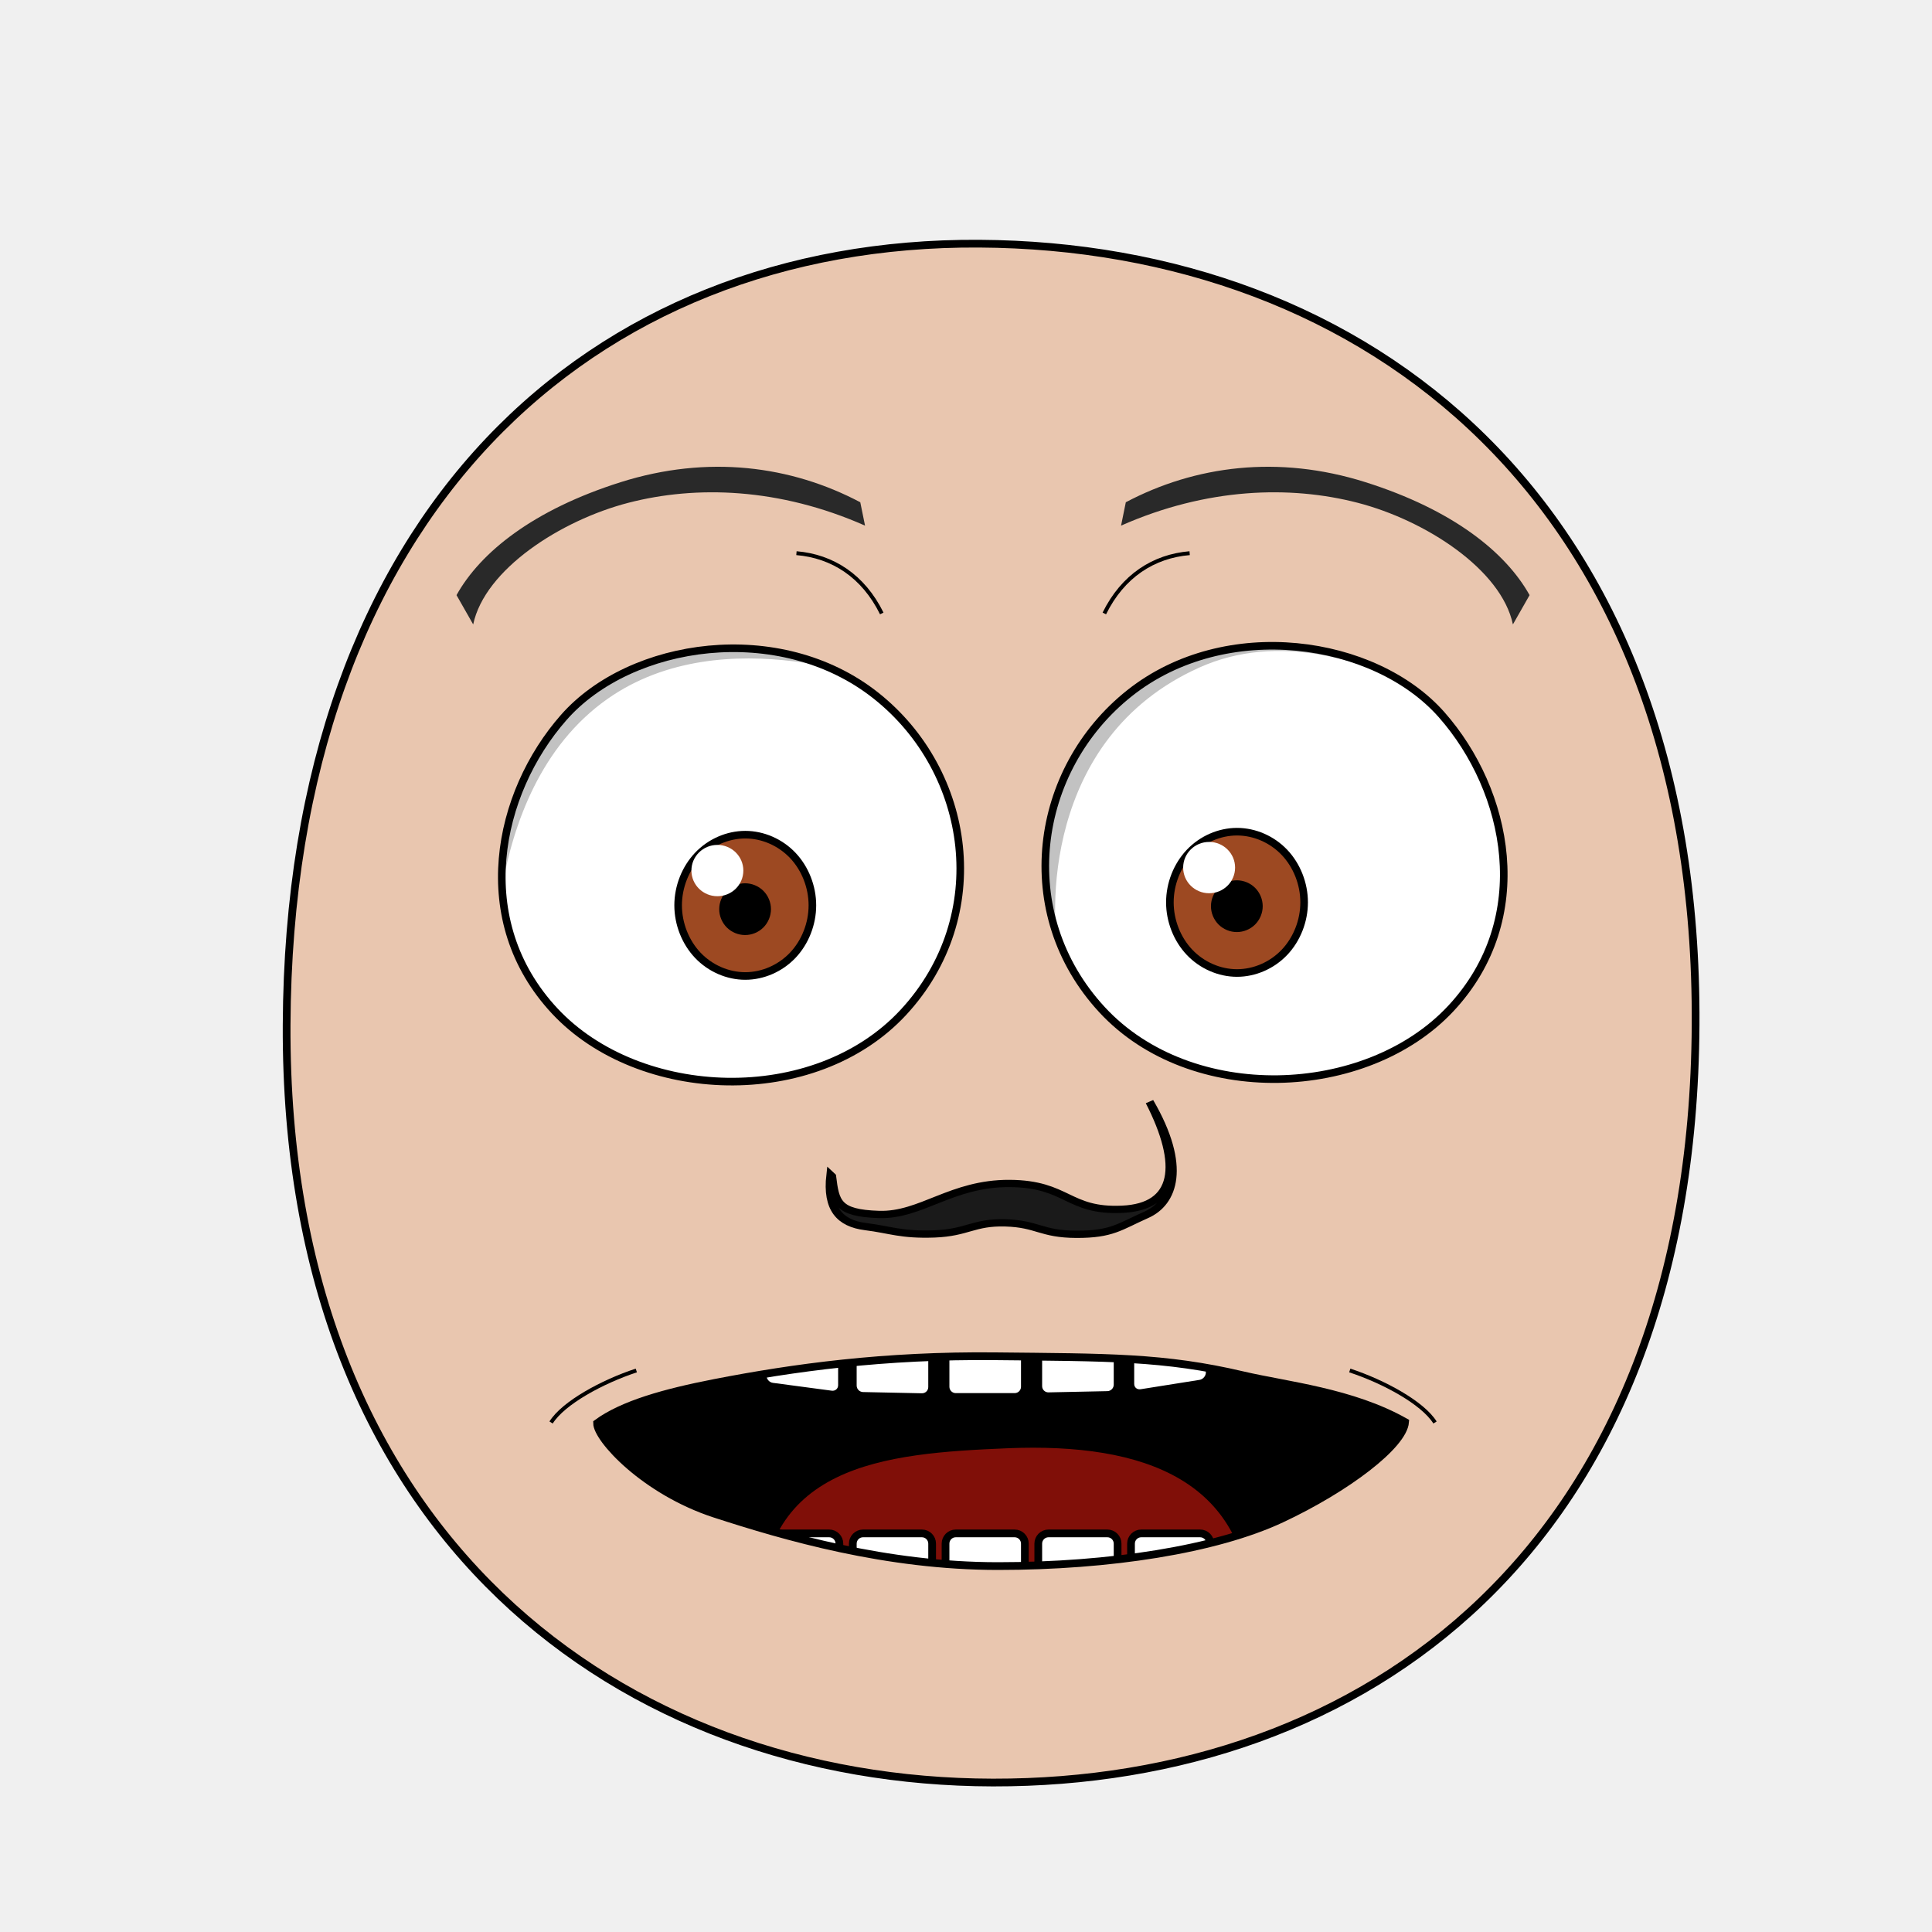
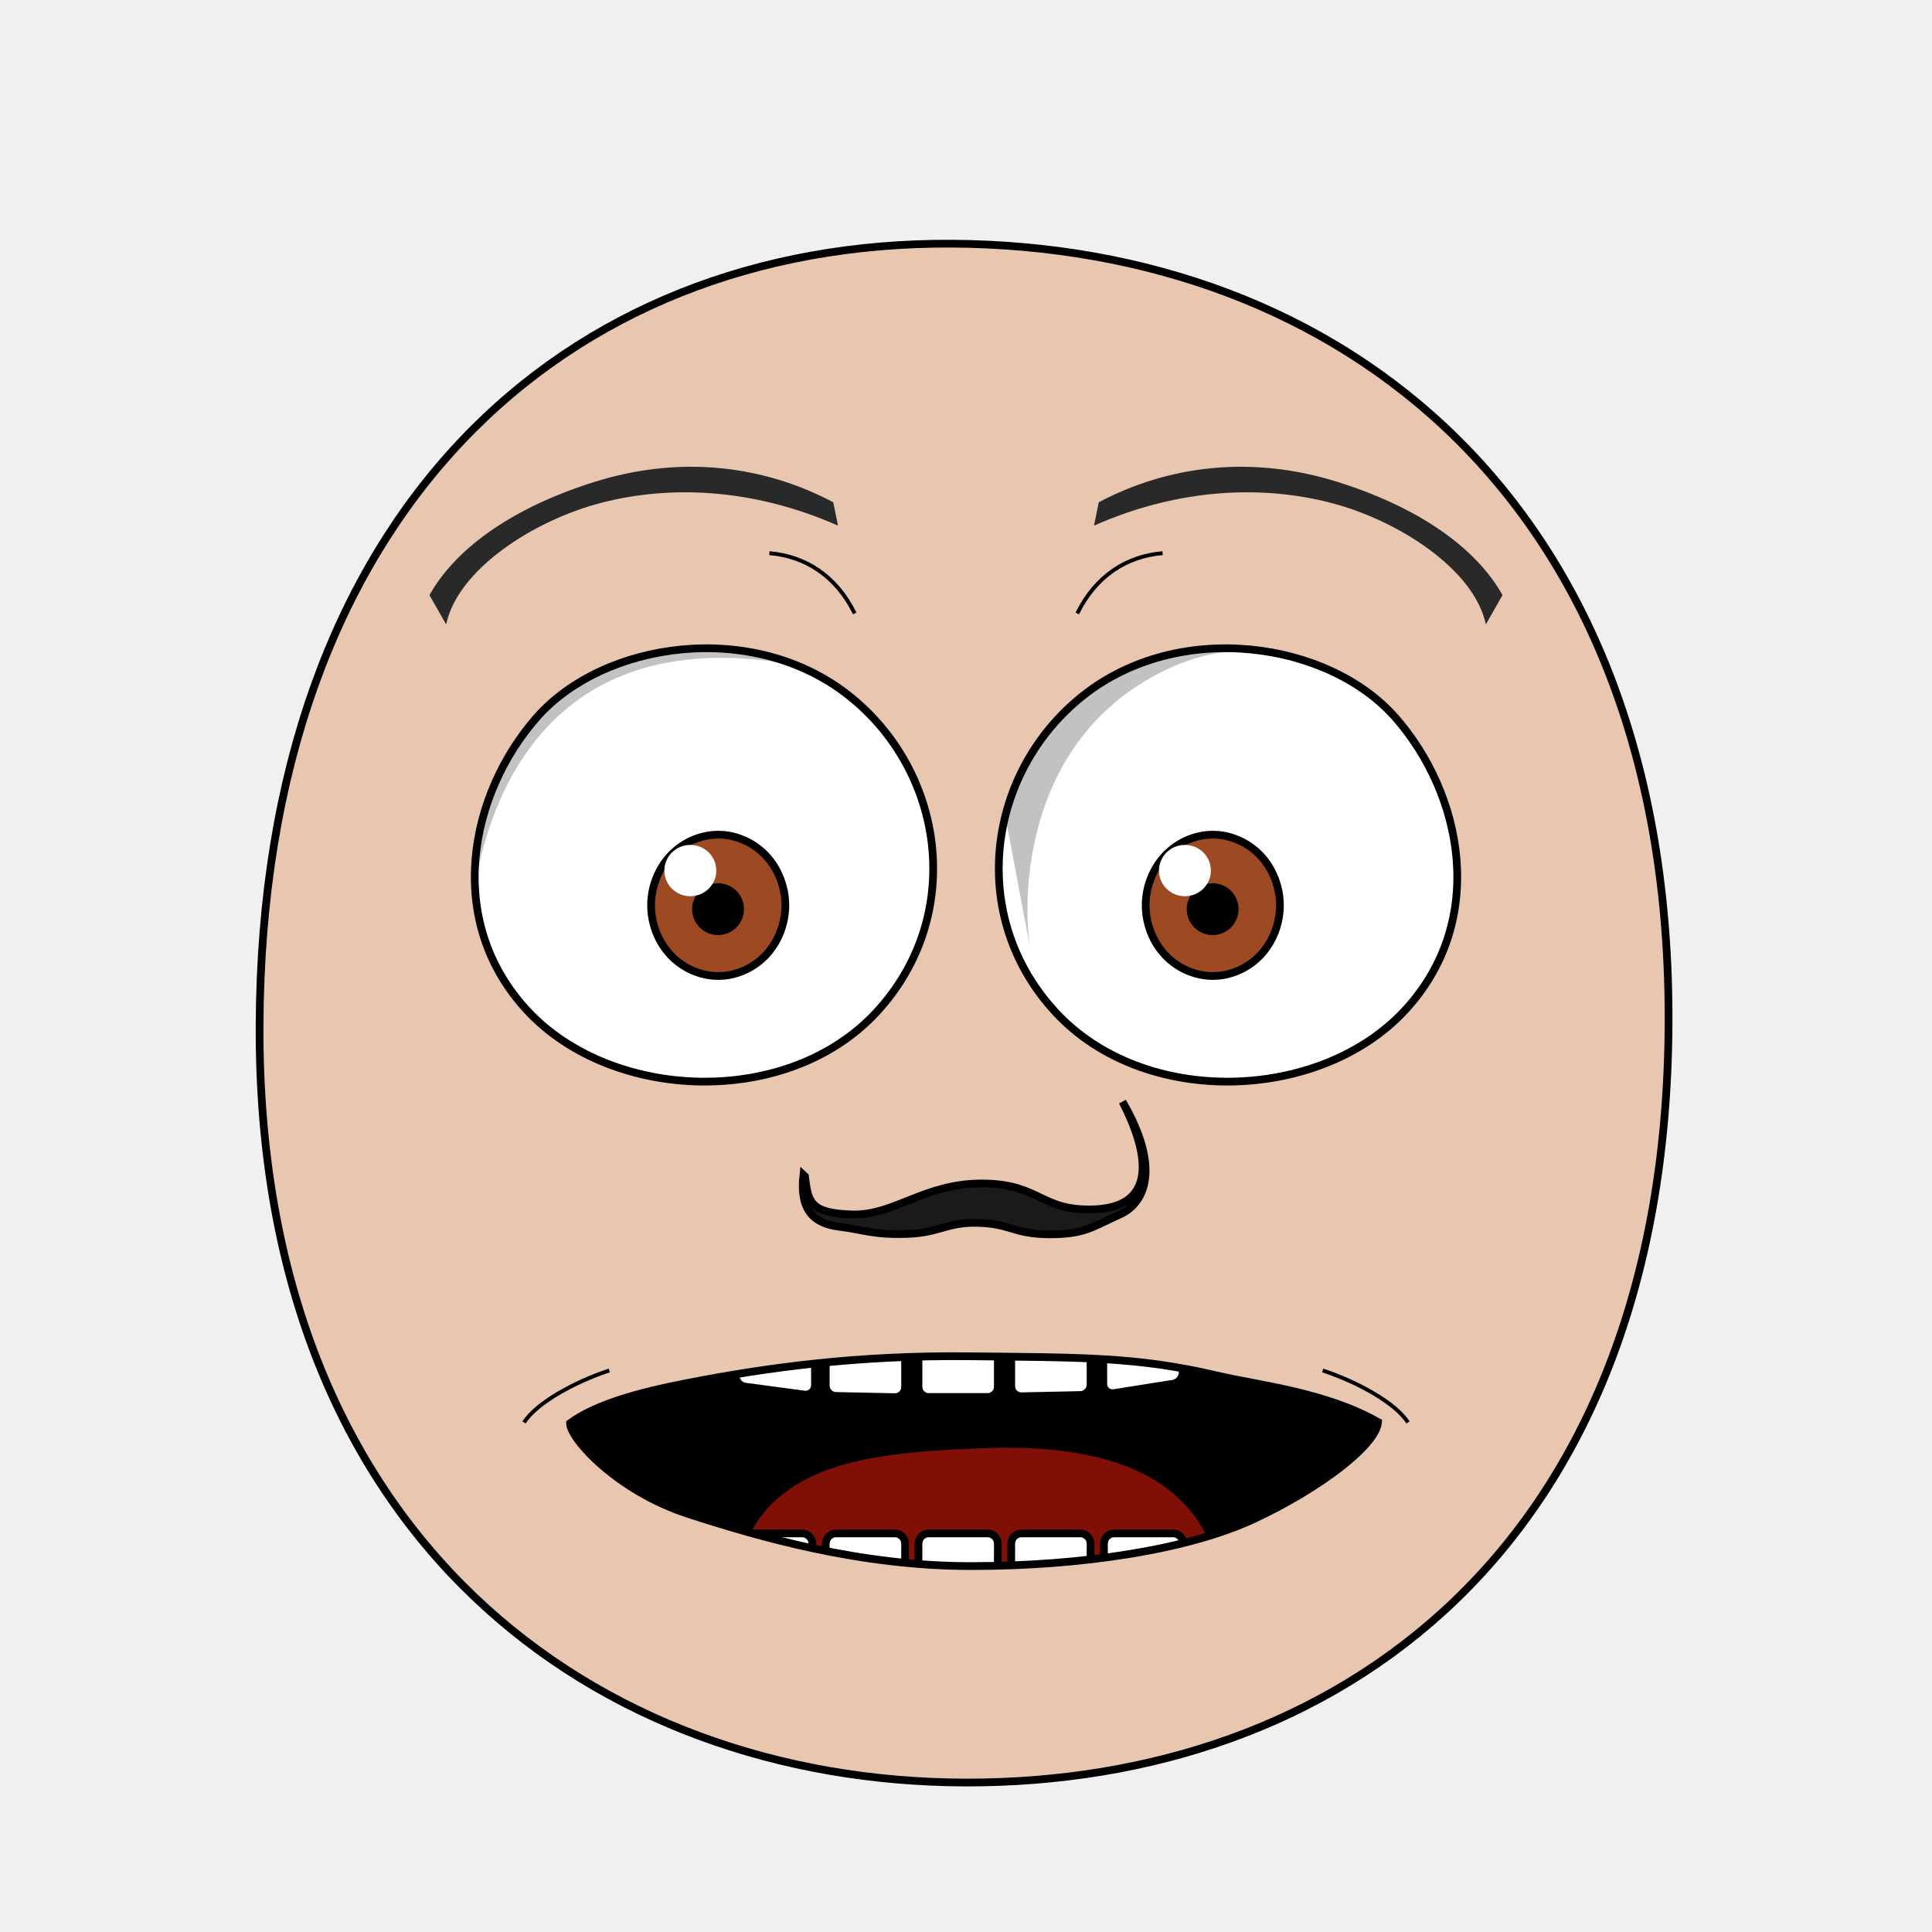
- <svg xmlns="http://www.w3.org/2000/svg" xmlns:xlink="http://www.w3.org/1999/xlink" version="1.1" viewBox="0 0 250 250" id="emoticon-front-view" width="100%" height="100%">
-   <defs id="defs4">
-     <clipPath id="clipPath2967">
-       <use transform="translate(-57.14,-22.86)" id="use2969" x="0" y="0" width="1" height="1" xlink:href="#path3622">
+ <svg xmlns="http://www.w3.org/2000/svg" xmlns:xlink="http://www.w3.org/1999/xlink" viewBox="0 0 250 250" id="emoticon-front-view" height="100%" width="100%" version="1.1">
+   <defs id="defs">
+     <clipPath id="clipPath-left-eye">
+       <use transform="matrix(1,0,0,1,0,0)" x="0" width="1" xlink:href="#left-eye-outline" height="1" y="0" id="use-left-eye-outline-1">
</use>
    </clipPath>
-     <clipPath id="clipPath4022">
-       <use transform="matrix(-1,0,0,1,915.87,-3.77)" id="use5959" x="0" y="0" width="250" height="250" xlink:href="#path3622">
+     <clipPath id="clipPath-right-eye">
+       <use id="use-left-eye-outline-2" y="0" height="250" xlink:href="#left-eye-outline" width="250" x="0" transform="matrix(-1,0,0,1,250,0)">
</use>
    </clipPath>
    <clipPath id="clipPath-mouth" clipPathUnits="userSpaceOnUse">
-       <use height="250" width="250" id="use-mouth-outline" xlink:href="#mouth-outline" y="0" x="0" />
+       <use transform="matrix(1,0,0,1,0,0)" height="250" y="0" x="0" xlink:href="#mouth-outline" id="use-mouth-outline" width="250">
+ </use>
    </clipPath>
  </defs>
  <g id="head">
-     <path style="fill:#e9c6af;stroke:#000000;stroke-width:1;stroke-opacity:1" d="M 128.48,230.66 C 176.27,230.75 219.01,200.57 219.41,132.64 219.8,64.72 176.76,31.81 126.68,31.53 76.6,31.24 37.38,66.28 37.09,132.64 36.8,199.01 80.69,230.57 128.48,230.66 Z" id="path164">
+     <path d="M 124.98,230.66 C 172.77,230.75 215.51,200.57 215.91,132.64 216.3,64.72 173.26,31.81 123.18,31.53 73.1,31.24 33.88,66.28 33.59,132.64 33.3,199.01 77.19,230.57 124.98,230.66 Z" style="fill:#e9c6af;stroke:#000000;stroke-width:1;stroke-opacity:1" id="head-outline">
</path>
  </g>
-   <g transform="matrix(0.16,0,0,0.16,63.12,30.39)" style="stroke-width:4.36;stroke-miterlimit:4;stroke-dasharray:none" id="left-eye">
-     <path d="M 313.9,372.63 C 391.69,434.28 408.1,551.02 336.18,628.72 264.26,706.43 122.49,700.87 54.19,627.76 -14.11,554.65 7.42,451.63 61.48,390.24 115.54,328.84 236.11,310.99 313.9,372.63 Z" style="fill:#ffffff;stroke:#000000;stroke-width:6.14;stroke-miterlimit:4;stroke-opacity:1;stroke-dasharray:none" id="path3622">
+   <g id="left-eye">
+     <path d="M 109.844,90.011 C 122.29,99.875 124.916,118.553 113.409,130.985 101.902,143.419 79.218,142.529 68.29,130.832 57.362,119.134 60.807,102.651 69.457,92.828 78.106,83.004 97.398,80.148 109.844,90.011 Z" style="fill:#ffffff;stroke:#000000;stroke-width:1;stroke-miterlimit:4;stroke-opacity:1;stroke-dasharray:none" id="left-eye-outline">
</path>
-     <g transform="translate(57.14,22.86)" style="stroke-width:4.36;stroke-miterlimit:4;stroke-dasharray:none" clip-path="url(#clipPath2967)" id="lens">
-       <g id="g4403">
-         <path id="iris" d="M 205.380,519.390 C 205.380,534.350 199.530,549.210 189.480,559.790 179.430,570.370 165.310,576.530 151.090,576.530 136.880,576.530 122.760,570.370 112.710,559.790 102.660,549.210 96.800,534.350 96.800,519.390 96.800,504.430 102.660,489.560 112.710,478.980 122.760,468.400 136.880,462.240 151.090,462.240 165.310,462.240 179.430,468.400 189.480,478.980 199.530,489.560 205.380,504.430 205.380,519.390 Z" style="fill:#9d4922;fill-opacity:1;stroke:#000000;stroke-width:6.140;stroke-miterlimit:4;stroke-opacity:1;stroke-dasharray:none">
+     <g clip-path="url(#clipPath-left-eye)" id="left-eyeball">
+       <g id="left-lens">
+         <path d="M 101.623,117.15 C 101.623,119.544 100.687,121.921 99.079,123.614 97.471,125.307 95.212,126.292 92.937,126.292 90.663,126.292 88.404,125.307 86.796,123.614 85.188,121.921 84.25,119.544 84.25,117.15 84.25,114.756 85.188,112.377 86.796,110.684 88.404,108.992 90.663,108.006 92.937,108.006 95.212,108.006 97.471,108.992 99.079,110.684 100.687,112.377 101.623,114.756 101.623,117.15 Z" style="fill:#9d4922;fill-opacity:1;stroke:#000000;stroke-width:1;stroke-miterlimit:4;stroke-opacity:1;stroke-dasharray:none" id="iris">
</path>
-         <path id="pupil" style="fill:#000000;fill-opacity:1;stroke:#000000;stroke-width:6.140;stroke-miterlimit:4;stroke-opacity:1;stroke-dasharray:none" d="M 168.810,522.490 C 168.810,527.160 166.890,531.810 163.580,535.120 160.270,538.430 155.630,540.350 150.950,540.350 146.270,540.350 141.630,538.430 138.320,535.120 135.020,531.810 133.090,527.160 133.090,522.490 133.090,517.810 135.020,513.160 138.320,509.850 141.630,506.550 146.270,504.620 150.950,504.620 155.630,504.620 160.270,506.550 163.580,509.850 166.890,513.160 168.810,517.810 168.810,522.490 Z">
+         <path d="M 95.772,117.646 C 95.772,118.393 95.465,119.137 94.935,119.667 94.406,120.196 93.663,120.504 92.914,120.504 92.166,120.504 91.423,120.196 90.894,119.667 90.366,119.137 90.057,118.393 90.057,117.646 90.057,116.897 90.366,116.153 90.894,115.624 91.423,115.096 92.166,114.787 92.914,114.787 93.663,114.787 94.406,115.096 94.935,115.624 95.465,116.153 95.772,116.897 95.772,117.646 Z" style="fill:#000000;fill-opacity:1;stroke:#000000;stroke-width:1;stroke-miterlimit:4;stroke-opacity:1;stroke-dasharray:none" id="pupil">
</path>
-         <path d="M 149.54,491.27 C 149.54,502.76 140.15,512.02 128.54,512.02 116.95,512.02 107.54,502.76 107.54,491.27 107.54,479.83 116.95,470.52 128.54,470.52 140.15,470.52 149.54,479.83 149.54,491.27 Z" style="fill:#ffffff;fill-opacity:1;stroke:none" id="glare">
+         <path d="M 92.689,112.651 C 92.689,114.489 91.186,115.971 89.329,115.971 87.474,115.971 85.969,114.489 85.969,112.651 85.969,110.82 87.474,109.331 89.329,109.331 91.186,109.331 92.689,110.82 92.689,112.651 Z" style="fill:#ffffff;fill-opacity:1;stroke:none" id="glare">
</path>
      </g>
-       <path style="opacity:0.24;fill:#000000;stroke:#000000;stroke-width:1px;stroke-linecap:butt;stroke-linejoin:miter;stroke-opacity:1" d="M -51.39,603.84 -118.8,355.83 226.66,230.15 269.85,341.17 C 269.85,341.17 134.16,285.09 39.15,352.19 -68.31,428.07 -51.39,603.84 -51.39,603.84 Z" id="left-lid-shadow">
+       <path d="M 60.54,130.662 49.754,90.98 105.028,70.872 111.938,88.635 C 111.938,88.635 90.228,79.662 75.026,90.398 57.833,102.539 60.54,130.662 60.54,130.662 Z" style="opacity:0.24;fill:#000000;stroke:#000000;stroke-width:0px;stroke-linecap:butt;stroke-linejoin:miter;stroke-opacity:1" id="left-lid-shadow">
</path>
    </g>
  </g>
-   <g transform="matrix(0.16,0,0,0.16,49.86,30.67)" style="stroke-width:4.36;stroke-miterlimit:4;stroke-dasharray:none" id="right-eye">
-     <use transform="matrix(-1,0,0,1,915.87,-3.77)" id="use3959" x="0" y="0" width="250" height="250" xlink:href="#path3622">
+   <g id="right-eye">
+     <use id="right-eye-outline" y="0" height="250" xlink:href="#left-eye-outline" width="250" x="0" transform="matrix(-1,0,0,1,250,0)">
</use>
-     <g clip-path="url(#clipPath4022)" id="g4015">
-       <use transform="translate(537.71,18.7)" style="stroke-width:4.36;stroke-miterlimit:4;stroke-dasharray:none" id="right-lens" x="0" y="0" width="1" height="1" xlink:href="#g4403">
+     <g clip-path="url(#clipPath-right-eye)" id="right-eyeball">
+       <use id="right-lens" y="0" height="1" xlink:href="#left-lens" style="stroke-width:4.36;stroke-miterlimit:4;stroke-dasharray:none" width="1" x="0" transform="matrix(1,0,0,1,64,0)">
</use>
-       <path style="opacity:0.24;fill:#000000;stroke:#000000;stroke-width:1px;stroke-linecap:butt;stroke-linejoin:miter;stroke-miterlimit:4;stroke-opacity:1;stroke-dasharray:none" d="M 544.62,581.57 504.11,366.68 777.13,253.41 938.41,436.09 C 938.41,436.09 786.3,290.1 658.04,347.77 529.78,405.44 537.31,551.35 544.62,581.57 Z" id="right-lid-shadow">
+       <path d="M 133.499,123.721 127.018,89.339 170.701,71.216 196.506,100.444 C 196.506,100.444 172.168,77.086 151.646,86.313 131.125,95.54 132.33,118.886 133.499,123.721 Z" style="opacity:0.24;fill:#000000;stroke:#000000;stroke-width:0px;stroke-linecap:butt;stroke-linejoin:miter;stroke-miterlimit:4;stroke-opacity:1;stroke-dasharray:none" id="right-lid-shadow">
</path>
    </g>
  </g>
-   <path d="M 111.936,68.016 C 100.839,63.11 90.084,62.79 81.316,65.06 72.548,67.33 62.728,73.682 61.23,80.8 L 59.073,77.01 C 62.16,71.463 69.006,65.968 80.307,62.395 91.609,58.823 102.371,60.264 111.32,64.991 Z" style="fill:#292929;fill-opacity:1;fill-rule:nonzero;stroke:4;stroke-width:1;stroke-miterlimit:114.56;stroke-opacity:1;stroke-dasharray:none" id="left-eye-brow">
+   <path d="M 108.436,68.016 C 97.339,63.11 86.584,62.79 77.816,65.06 69.048,67.33 59.228,73.682 57.73,80.8 L 55.573,77.01 C 58.66,71.463 65.506,65.968 76.807,62.395 88.109,58.823 98.871,60.264 107.82,64.991 Z" style="fill:#292929;fill-opacity:1;fill-rule:nonzero;stroke-width:1;stroke-miterlimit:114.56;stroke-opacity:-96.37;stroke-dasharray:none" id="left-eye-brow">
</path>
-   <g style="stroke-width:1" transform="matrix(1.13,0,0,1,-17.27,2.11)" id="nose">
-     <path style="fill:#1a1a1a;stroke:#000000;stroke-width:0.94;stroke-miterlimit:4;stroke-dasharray:none" d="M 110.56,150.11 C 110.93,153.4 111.1,154.87 115.94,155.04 120.78,155.21 124.22,150.99 130.9,151.03 137.57,151.08 137.54,154.69 143.78,154.37 150.02,154.05 150.65,148.68 146.92,140.45 151.25,148.85 149.64,153.54 146.56,155.08 143.49,156.62 142.63,157.62 138.55,157.61 134.48,157.59 134.1,156.25 130.43,156.13 126.75,156.01 126.1,157.4 122.27,157.56 118.45,157.71 117.28,157.02 114.39,156.61 111.5,156.2 109.93,154.37 110.38,149.92 Z" id="nose-outline">
+   <g id="nose">
+     <path d="M 104.163,152.22 C 104.581,155.51 104.773,156.98 110.242,157.15 115.711,157.32 119.599,153.1 127.147,153.14 134.684,153.19 134.65,156.8 141.701,156.48 148.753,156.16 149.465,150.79 145.25,142.56 150.142,150.96 148.323,155.65 144.844,157.19 141.374,158.73 140.402,159.73 135.792,159.72 131.192,159.7 130.763,158.36 126.616,158.24 122.458,158.12 121.723,159.51 117.396,159.67 113.079,159.82 111.756,159.13 108.491,158.72 105.225,158.31 103.451,156.48 103.96,152.03 Z" style="fill:#1a1a1a;stroke:#000000;stroke-width:1;stroke-miterlimit:4;stroke-dasharray:none" id="nose-outline">
</path>
  </g>
-   <use id="right-eye-brow" x="0" y="0" width="250" height="250" xlink:href="#left-eye-brow" transform="matrix(-1,0,0,1,257,0)">
+   <use transform="matrix(-1,0,0,1,250,0)" x="0" width="250" xlink:href="#left-eye-brow" height="250" y="0" id="right-eye-brow">
</use>
  <g id="mouth">
    <g id="mouth-interior" clip-path="url(#clipPath-mouth)">
-       <rect style="fill:#000000;fill-opacity:1;stroke:none" y="159.934" x="68.16" height="66.556" width="119.944" id="mouth-background">
+       <rect style="fill:#000000;fill-opacity:1;stroke:none" x="68.16" width="119.944" id="mouth-background" height="66.556" y="159.934">
</rect>
-       <path d="M 98.34,209.75 C 98.01,189.46 114.23,188.07 130.46,187.4 148.01,186.69 161.92,191.44 161.92,209.75 140.73,209.75 119.54,209.75 98.34,209.75 Z" style="fill:#800f08;fill-opacity:1;stroke:none" id="tongue">
+       <path d="M 94.84,209.75 C 94.51,189.46 110.73,188.07 126.96,187.4 144.51,186.69 158.42,191.44 158.42,209.75 137.23,209.75 116.04,209.75 94.84,209.75 Z" style="fill:#800f08;fill-opacity:1;stroke:none" id="tongue">
</path>
-       <g style="stroke:#000000;stroke-opacity:1" transform="translate(4,-6.68)" id="upper-teeth" morph="fix-children">
-         <rect style="fill:#ffffff;fill-opacity:1;stroke:#000000;stroke-width:1.004;stroke-opacity:1" id="tooth-02" width="10.356" height="15.123" x="95.524" y="158.195" ry="1.325" rx="1.336" transform="matrix(0.991225,0.1321854,0,1,0,0)">
+       <g transform="matrix(1,0,0,1,0.5,-6.68)" morph="fix-children" id="upper-teeth">
+         <rect width="10.356" x="95.524" ry="1.325" transform="matrix(0.991225,0.1321854,0,1,0,0)" rx="1.336" y="158.195" height="15.123" id="tooth-02" style="fill:#ffffff;fill-opacity:1;stroke:#000000;stroke-width:1.004;stroke-opacity:1">
</rect>
-         <rect style="fill:#ffffff;fill-opacity:1;stroke:#000000;stroke-width:1;stroke-opacity:1" rx="1.325" ry="1.325" y="169.934" x="106.375" height="15.123" width="10.267" id="tooth-03" transform="matrix(0.999781,0.02092668,0,1,0,0)">
+         <rect rx="1.325" y="169.934" height="15.123" transform="matrix(0.999781,0.02092668,0,1,0,0)" id="tooth-03" width="10.267" x="106.375" ry="1.325" style="fill:#ffffff;fill-opacity:1;stroke:#000000;stroke-width:1;stroke-opacity:1">
</rect>
-         <rect style="fill:#ffffff;fill-opacity:1;stroke:#000000;stroke-opacity:1" id="tooth-04" width="10.265" height="15.123" x="118.352" y="172.327" ry="1.325" rx="1.325">
+         <rect width="10.265" x="118.352" ry="1.325" rx="1.325" y="172.327" height="15.123" id="tooth-04" style="fill:#ffffff;fill-opacity:1;stroke:#000000;stroke-opacity:1">
</rect>
-         <rect style="fill:#ffffff;fill-opacity:1;stroke:#000000;stroke-width:1;stroke-opacity:1" rx="1.325" ry="1.325" y="174.986" x="130.381" height="15.123" width="10.267" id="tooth-05" transform="matrix(0.999781,-0.02092669,0,1,0,0)">
+         <rect rx="1.325" y="174.986" height="15.123" transform="matrix(0.999781,-0.02092669,0,1,0,0)" id="tooth-05" width="10.267" x="130.381" ry="1.325" style="fill:#ffffff;fill-opacity:1;stroke:#000000;stroke-width:1;stroke-opacity:1">
</rect>
-         <rect style="fill:#ffffff;fill-opacity:1;stroke:#000000;stroke-width:1.006;stroke-opacity:1" id="tooth-06" width="10.394" height="15.123" x="144.054" y="194.646" ry="1.325" rx="1.341" transform="matrix(0.9876076,-0.1569434,0,1,0,0)">
+         <rect width="10.394" x="144.054" ry="1.325" transform="matrix(0.9876076,-0.1569434,0,1,0,0)" rx="1.341" y="194.646" height="15.123" id="tooth-06" style="fill:#ffffff;fill-opacity:1;stroke:#000000;stroke-width:1.006;stroke-opacity:1">
</rect>
      </g>
-       <g style="stroke:#000000;stroke-opacity:1" transform="translate(4,26.33)" id="lower-teeth">
-         <rect style="fill:#ffffff;fill-opacity:1;stroke:#000000;stroke-opacity:1" rx="1.325" ry="1.325" y="172.091" x="94.352" height="15.123" width="10.265" id="tooth-09">
+       <g transform="matrix(1,0,0,1,0.5,26.33)" id="lower-teeth">
+         <rect style="fill:#ffffff;fill-opacity:1;stroke:#000000;stroke-opacity:1" ry="1.325" x="94.352" width="10.265" id="tooth-09" height="15.123" y="172.091" rx="1.325">
</rect>
-         <rect style="fill:#ffffff;fill-opacity:1;stroke:#000000;stroke-opacity:1" id="tooth-10" width="10.265" height="15.123" x="106.352" y="172.091" ry="1.325" rx="1.325">
+         <rect style="fill:#ffffff;fill-opacity:1;stroke:#000000;stroke-opacity:1" id="tooth-10" height="15.123" y="172.091" rx="1.325" ry="1.325" x="106.352" width="10.265">
</rect>
-         <rect style="fill:#ffffff;fill-opacity:1;stroke:#000000;stroke-opacity:1" rx="1.325" ry="1.325" y="172.091" x="118.352" height="15.123" width="10.265" id="tooth-11">
+         <rect style="fill:#ffffff;fill-opacity:1;stroke:#000000;stroke-opacity:1" ry="1.325" x="118.352" width="10.265" id="tooth-11" height="15.123" y="172.091" rx="1.325">
</rect>
-         <rect style="fill:#ffffff;fill-opacity:1;stroke:#000000;stroke-opacity:1" id="tooth-12" width="10.265" height="15.123" x="130.352" y="172.091" ry="1.325" rx="1.325">
+         <rect style="fill:#ffffff;fill-opacity:1;stroke:#000000;stroke-opacity:1" id="tooth-12" height="15.123" y="172.091" rx="1.325" ry="1.325" x="130.352" width="10.265">
</rect>
-         <rect style="fill:#ffffff;fill-opacity:1;stroke:#000000;stroke-opacity:1" rx="1.325" ry="1.325" y="172.091" x="142.352" height="15.123" width="10.265" id="tooth-13">
+         <rect style="fill:#ffffff;fill-opacity:1;stroke:#000000;stroke-opacity:1" ry="1.325" x="142.352" width="10.265" id="tooth-13" height="15.123" y="172.091" rx="1.325">
</rect>
      </g>
    </g>
-     <path d="M 181.82,184.01 C 181.59,187.01 174.27,192.58 165.81,196.54 157.34,200.5 143.59,202.65 129.14,202.65 114.69,202.65 101.61,198.85 92.48,195.88 83.39,192.91 77.26,186.17 77.26,184.16 80.58,181.73 86.01,180.21 92.48,178.95 102.66,176.97 114.44,175.35 128.81,175.5 143.25,175.65 150.65,175.56 160.84,177.96 166.47,179.28 174.93,180.11 181.82,184.01 Z" style="fill:none;stroke:#000000;stroke-width:1px;stroke-miterlimit:4;stroke-opacity:1" id="mouth-outline">
+     <path d="M 178.32,184.01 C 178.09,187.01 170.77,192.58 162.31,196.54 153.84,200.5 140.09,202.65 125.64,202.65 111.19,202.65 98.11,198.85 88.98,195.88 79.89,192.91 73.76,186.17 73.76,184.16 77.08,181.73 82.51,180.21 88.98,178.95 99.16,176.97 110.94,175.35 125.31,175.5 139.75,175.65 147.15,175.56 157.34,177.96 162.97,179.28 171.43,180.11 178.32,184.01 Z" style="fill:none;stroke:#000000;stroke-width:1px;stroke-miterlimit:4;stroke-opacity:1" id="mouth-outline">
</path>
  </g>
-   <g style="stroke-width:0.5;stroke-miterlimit:4;stroke-dasharray:none" id="wrinkles">
-     <path d="M 103.06,71.58 C 107.71,71.97 111.7,74.51 114.1,79.38" style="fill:none;stroke:#000000;stroke-width:0.5;stroke-linecap:butt;stroke-linejoin:miter;stroke-miterlimit:4;stroke-opacity:1;stroke-dasharray:none" id="wrinkle-left-brow">
+   <g id="wrinkles">
+     <path d="M 99.56,71.58 C 104.21,71.97 108.2,74.51 110.6,79.38" style="fill:none;stroke:#000000;stroke-width:0.5;stroke-linecap:butt;stroke-linejoin:miter;stroke-miterlimit:4;stroke-opacity:1;stroke-dasharray:none" id="wrinkle-left-brow">
</path>
-     <path d="M 71.31,184.07 C 72.91,181.52 77.95,178.78 82.34,177.34" style="fill:none;stroke:#000000;stroke-width:0.5;stroke-linecap:butt;stroke-linejoin:miter;stroke-opacity:1;stroke-miterlimit:4;stroke-dasharray:none" id="wrinkle-left-cheek">
+     <path d="M 67.81,184.07 C 69.41,181.52 74.45,178.78 78.84,177.34" style="fill:none;stroke:#000000;stroke-width:0.5;stroke-linecap:butt;stroke-linejoin:miter;stroke-miterlimit:4;stroke-opacity:1;stroke-dasharray:none" id="wrinkle-left-cheek">
</path>
-     <use height="250" width="250" id="wrinkle-right-brow" xlink:href="#wrinkle-left-brow" y="0" x="0" style="stroke-width:0.500;stroke-miterlimit:4;stroke-dasharray:none" transform="matrix(-1,0,0,1,257,0)">
+     <use transform="matrix(-1,0,0,1,250,0)" style="stroke-width:0.5;stroke-miterlimit:4;stroke-dasharray:none" height="250" y="0" x="0" xlink:href="#wrinkle-left-brow" id="wrinkle-right-brow" width="250">
</use>
-     <use height="250" width="250" id="wrinkle-right-cheek" xlink:href="#wrinkle-left-cheek" y="0" x="0" style="stroke-width:0.500;stroke-miterlimit:4;stroke-dasharray:none" transform="matrix(-1,0,0,1,257,0)">
+     <use transform="matrix(-1,0,0,1,250,0)" style="stroke-width:0.5;stroke-miterlimit:4;stroke-dasharray:none" height="250" y="0" x="0" xlink:href="#wrinkle-left-cheek" id="wrinkle-right-cheek" width="250">
</use>
  </g>
</svg>
